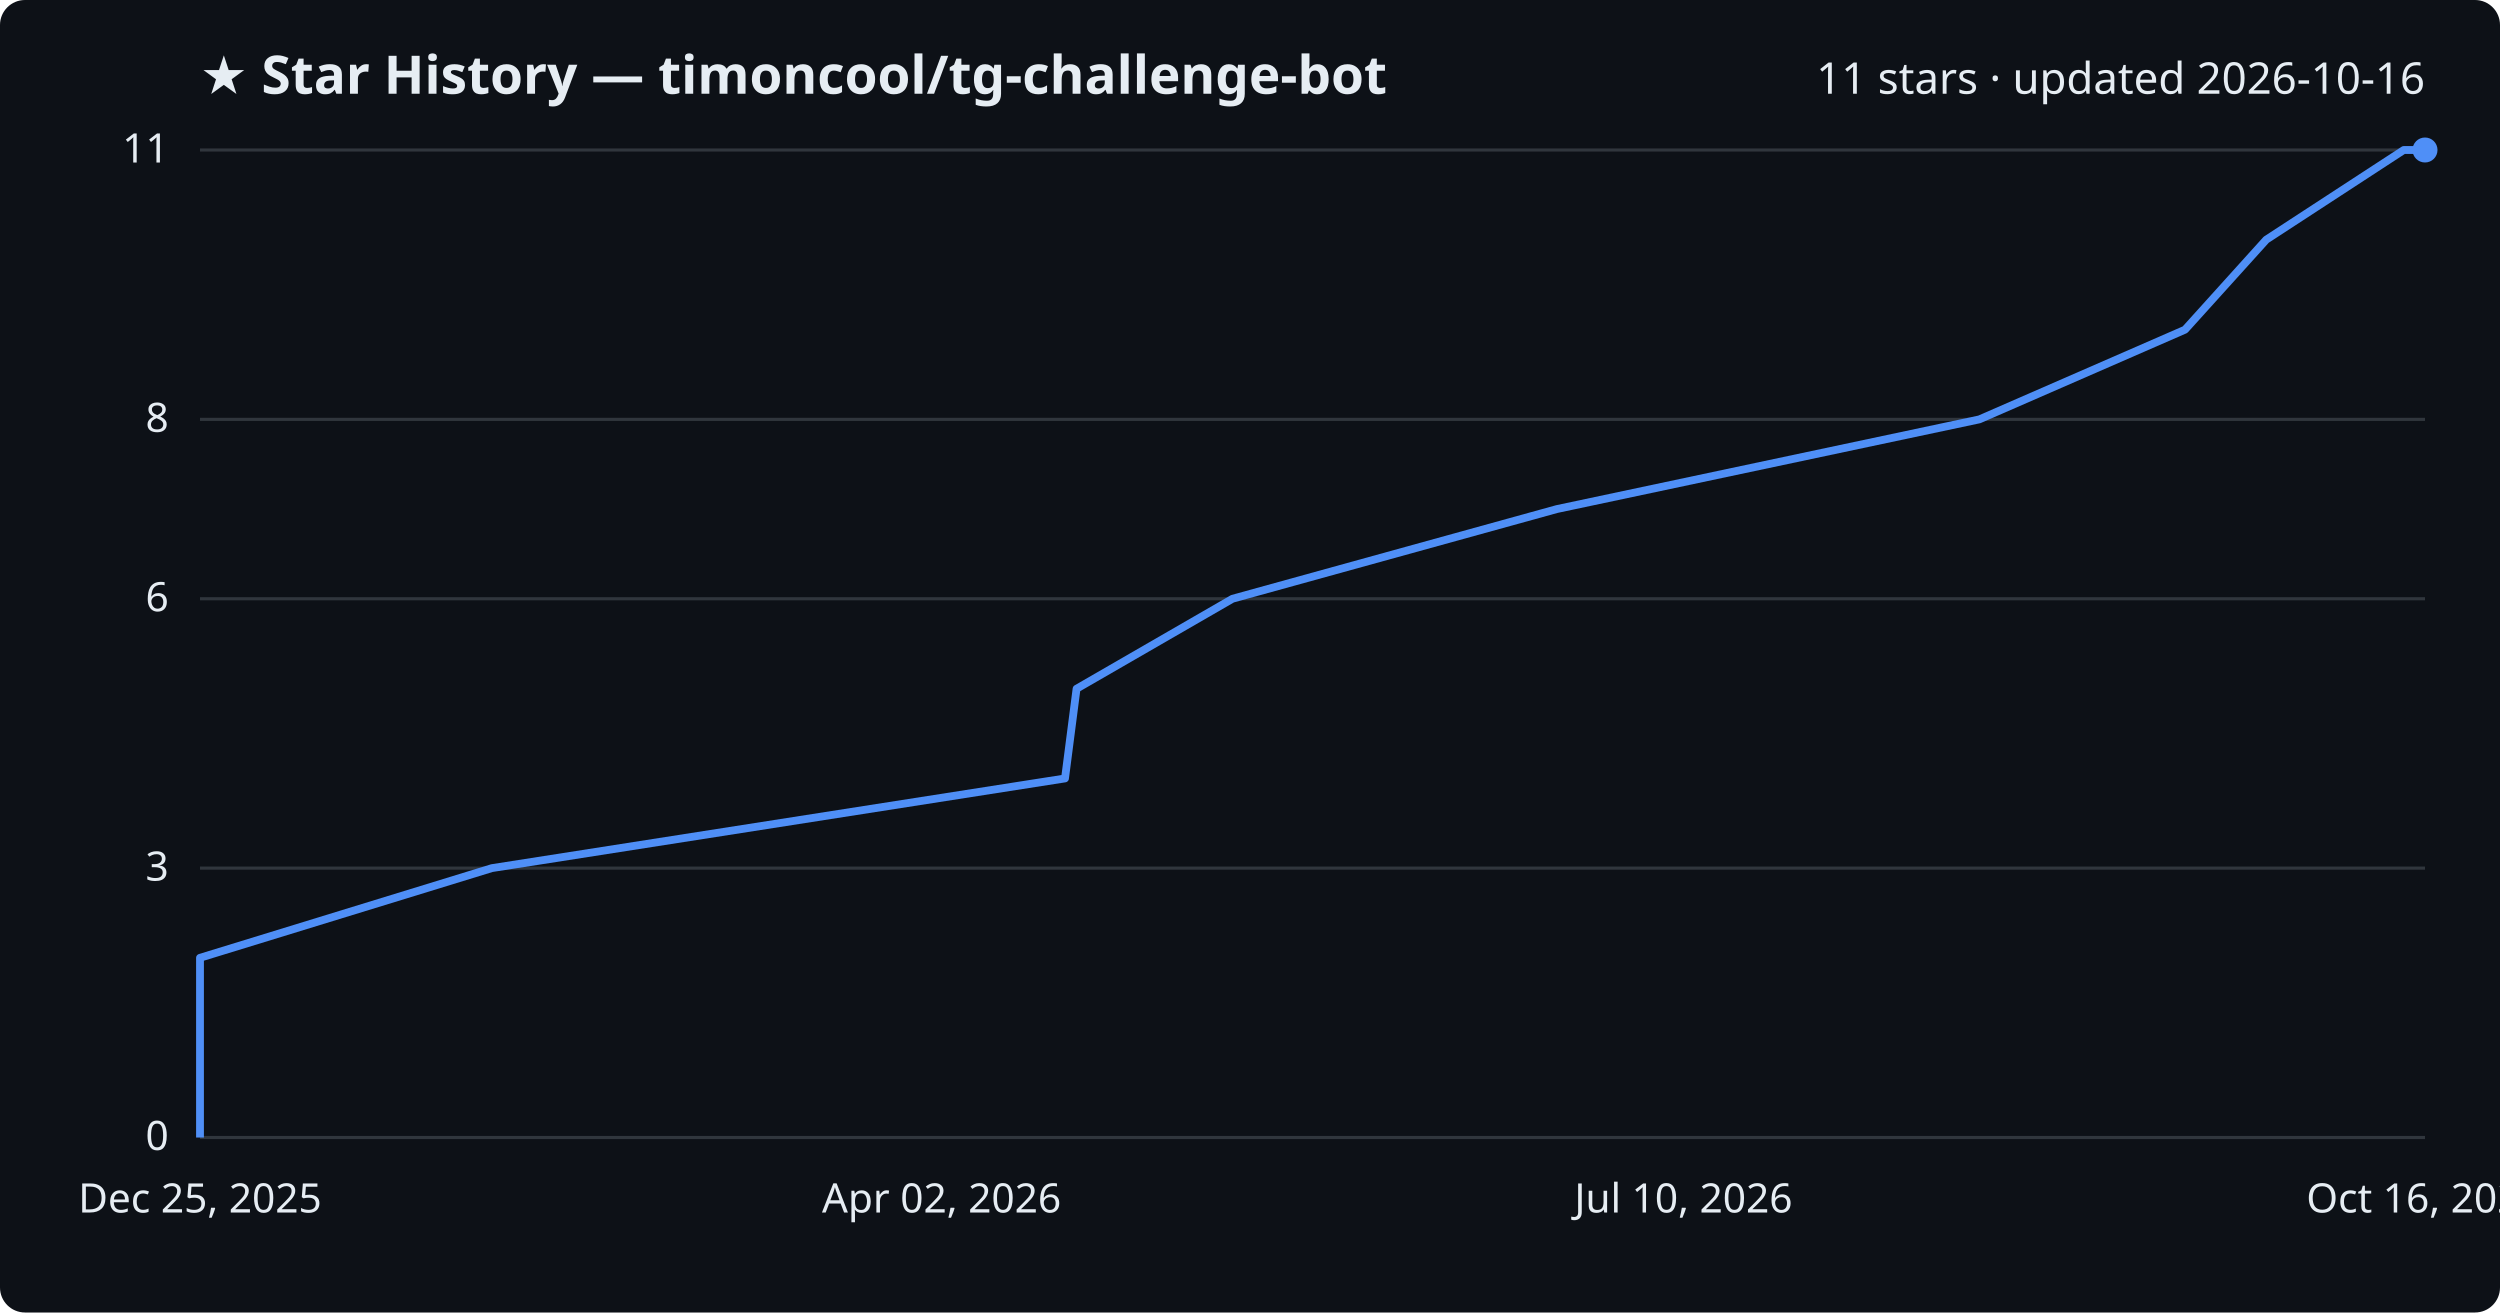
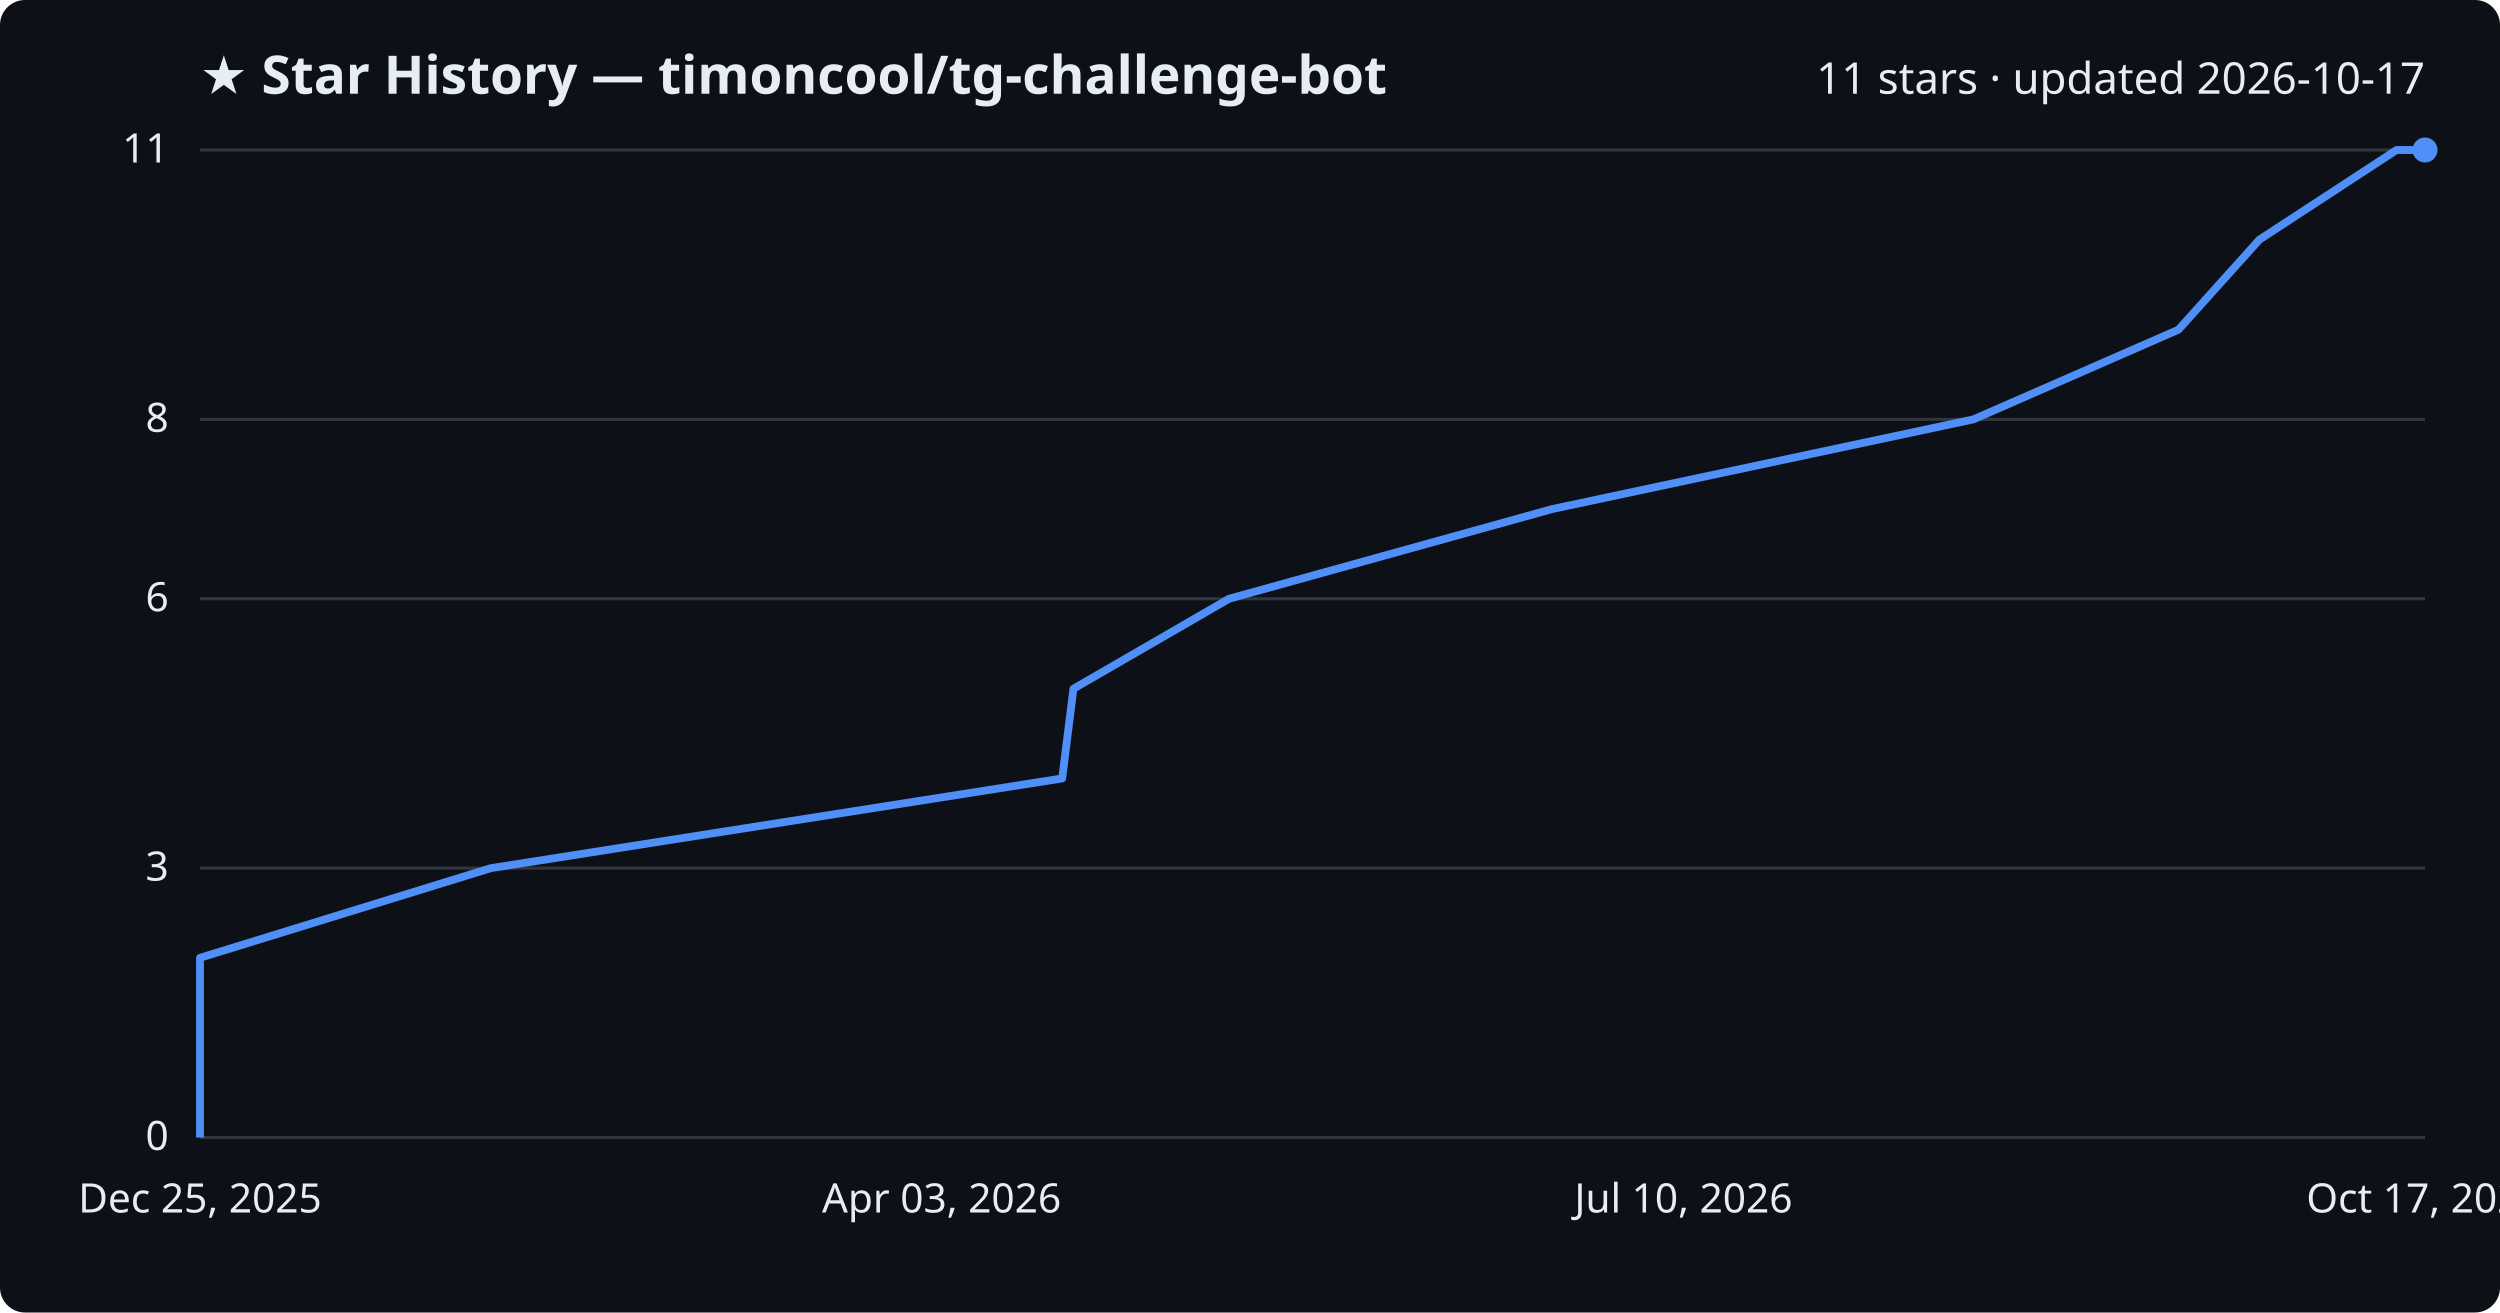
<svg xmlns="http://www.w3.org/2000/svg" viewBox="0 0 800 420" font-family="Segoe UI, sans-serif">
  <rect width="800" height="420" fill="#0d1117" rx="8" />
  <text x="64" y="30" fill="#e6edf3" font-size="17" font-weight="700">★ Star History — timoncool/tg-challenge-bot</text>
-   <text x="776" y="30" fill="#e6edf3" font-size="14" text-anchor="end">11 stars · updated 2026-10-16</text>
+   <text x="776" y="30" fill="#e6edf3" font-size="14" text-anchor="end">11 stars · updated 2026-10-17</text>
  <line x1="64" y1="364.0" x2="776" y2="364.0" stroke="#30363d" stroke-width="1" />
  <text x="54" y="368.0" fill="#e6edf3" font-size="13" text-anchor="end">0</text>
  <line x1="64" y1="277.8" x2="776" y2="277.8" stroke="#30363d" stroke-width="1" />
  <text x="54" y="281.8" fill="#e6edf3" font-size="13" text-anchor="end">3</text>
  <line x1="64" y1="191.6" x2="776" y2="191.6" stroke="#30363d" stroke-width="1" />
  <text x="54" y="195.6" fill="#e6edf3" font-size="13" text-anchor="end">6</text>
  <line x1="64" y1="134.2" x2="776" y2="134.2" stroke="#30363d" stroke-width="1" />
  <text x="54" y="138.2" fill="#e6edf3" font-size="13" text-anchor="end">8</text>
  <line x1="64" y1="48.0" x2="776" y2="48.0" stroke="#30363d" stroke-width="1" />
  <text x="54" y="52.0" fill="#e6edf3" font-size="13" text-anchor="end">11</text>
-   <path d="M64.0,364.0 L64.0,335.3 L64.0,306.5 L157.4,277.8 L340.8,249.1 L344.5,220.4 L394.4,191.6 L498.2,162.9 L633.4,134.2 L699.2,105.5 L725.2,76.7 L769.2,48.0 L776.0,48.0" fill="none" stroke="#4f8ff7" stroke-width="2.5" stroke-linejoin="round" />
+   <path d="M64.0,364.0 L64.0,335.3 L64.0,306.5 L157.1,277.8 L339.9,249.1 L343.5,220.4 L393.3,191.6 L496.7,162.9 L631.5,134.2 L697.1,105.5 L723.0,76.7 L766.9,48.0 L776.0,48.0" fill="none" stroke="#4f8ff7" stroke-width="2.5" stroke-linejoin="round" />
  <circle cx="776.0" cy="48.0" r="4" fill="#4f8ff7" />
  <text x="64.0" y="388" fill="#e6edf3" font-size="13" text-anchor="middle">Dec 25, 2025</text>
-   <text x="301.3" y="388" fill="#e6edf3" font-size="13" text-anchor="middle">Apr 02, 2026</text>
+   <text x="301.3" y="388" fill="#e6edf3" font-size="13" text-anchor="middle">Apr 03, 2026</text>
  <text x="538.7" y="388" fill="#e6edf3" font-size="13" text-anchor="middle">Jul 10, 2026</text>
-   <text x="776.0" y="388" fill="#e6edf3" font-size="13" text-anchor="middle">Oct 16, 2026</text>
+   <text x="776.0" y="388" fill="#e6edf3" font-size="13" text-anchor="middle">Oct 17, 2026</text>
</svg>
